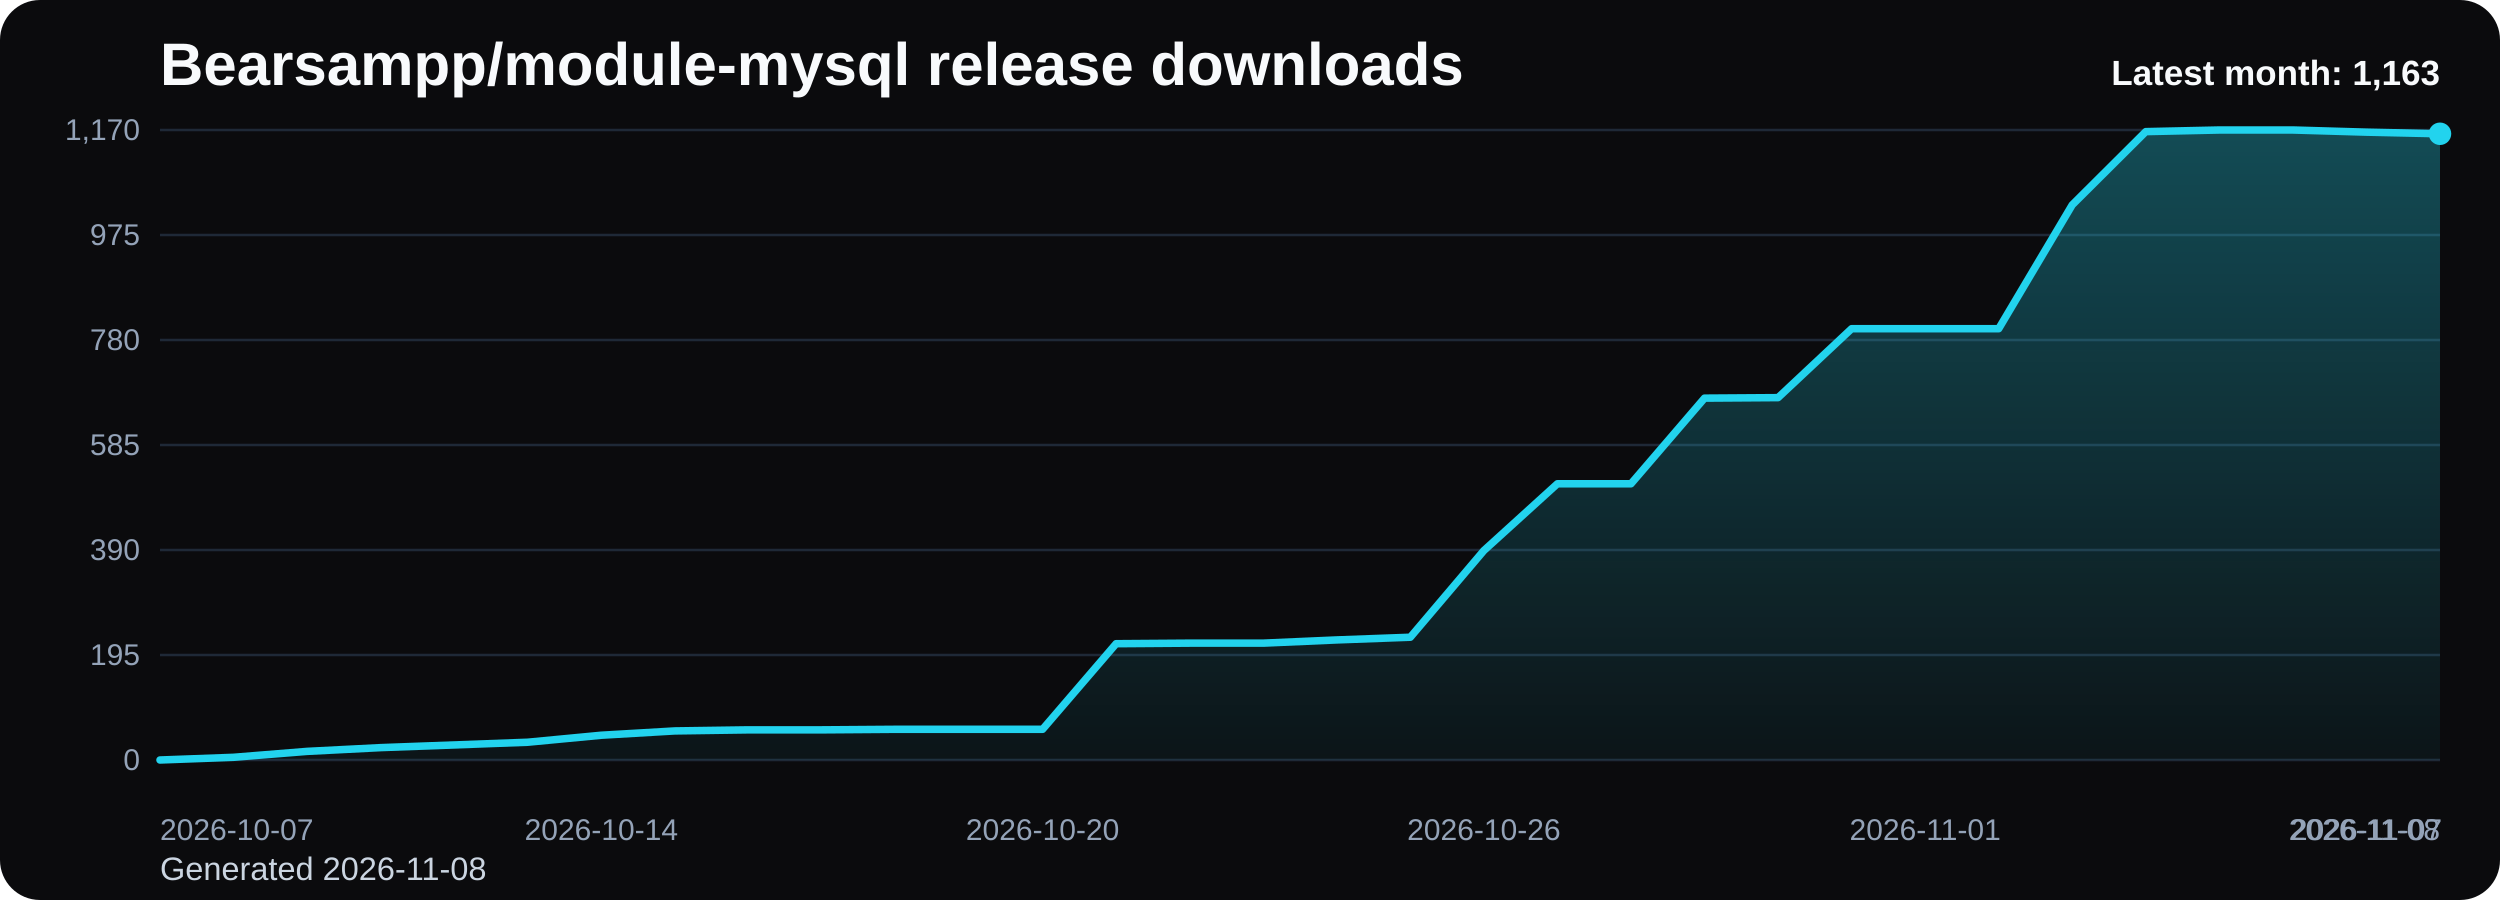
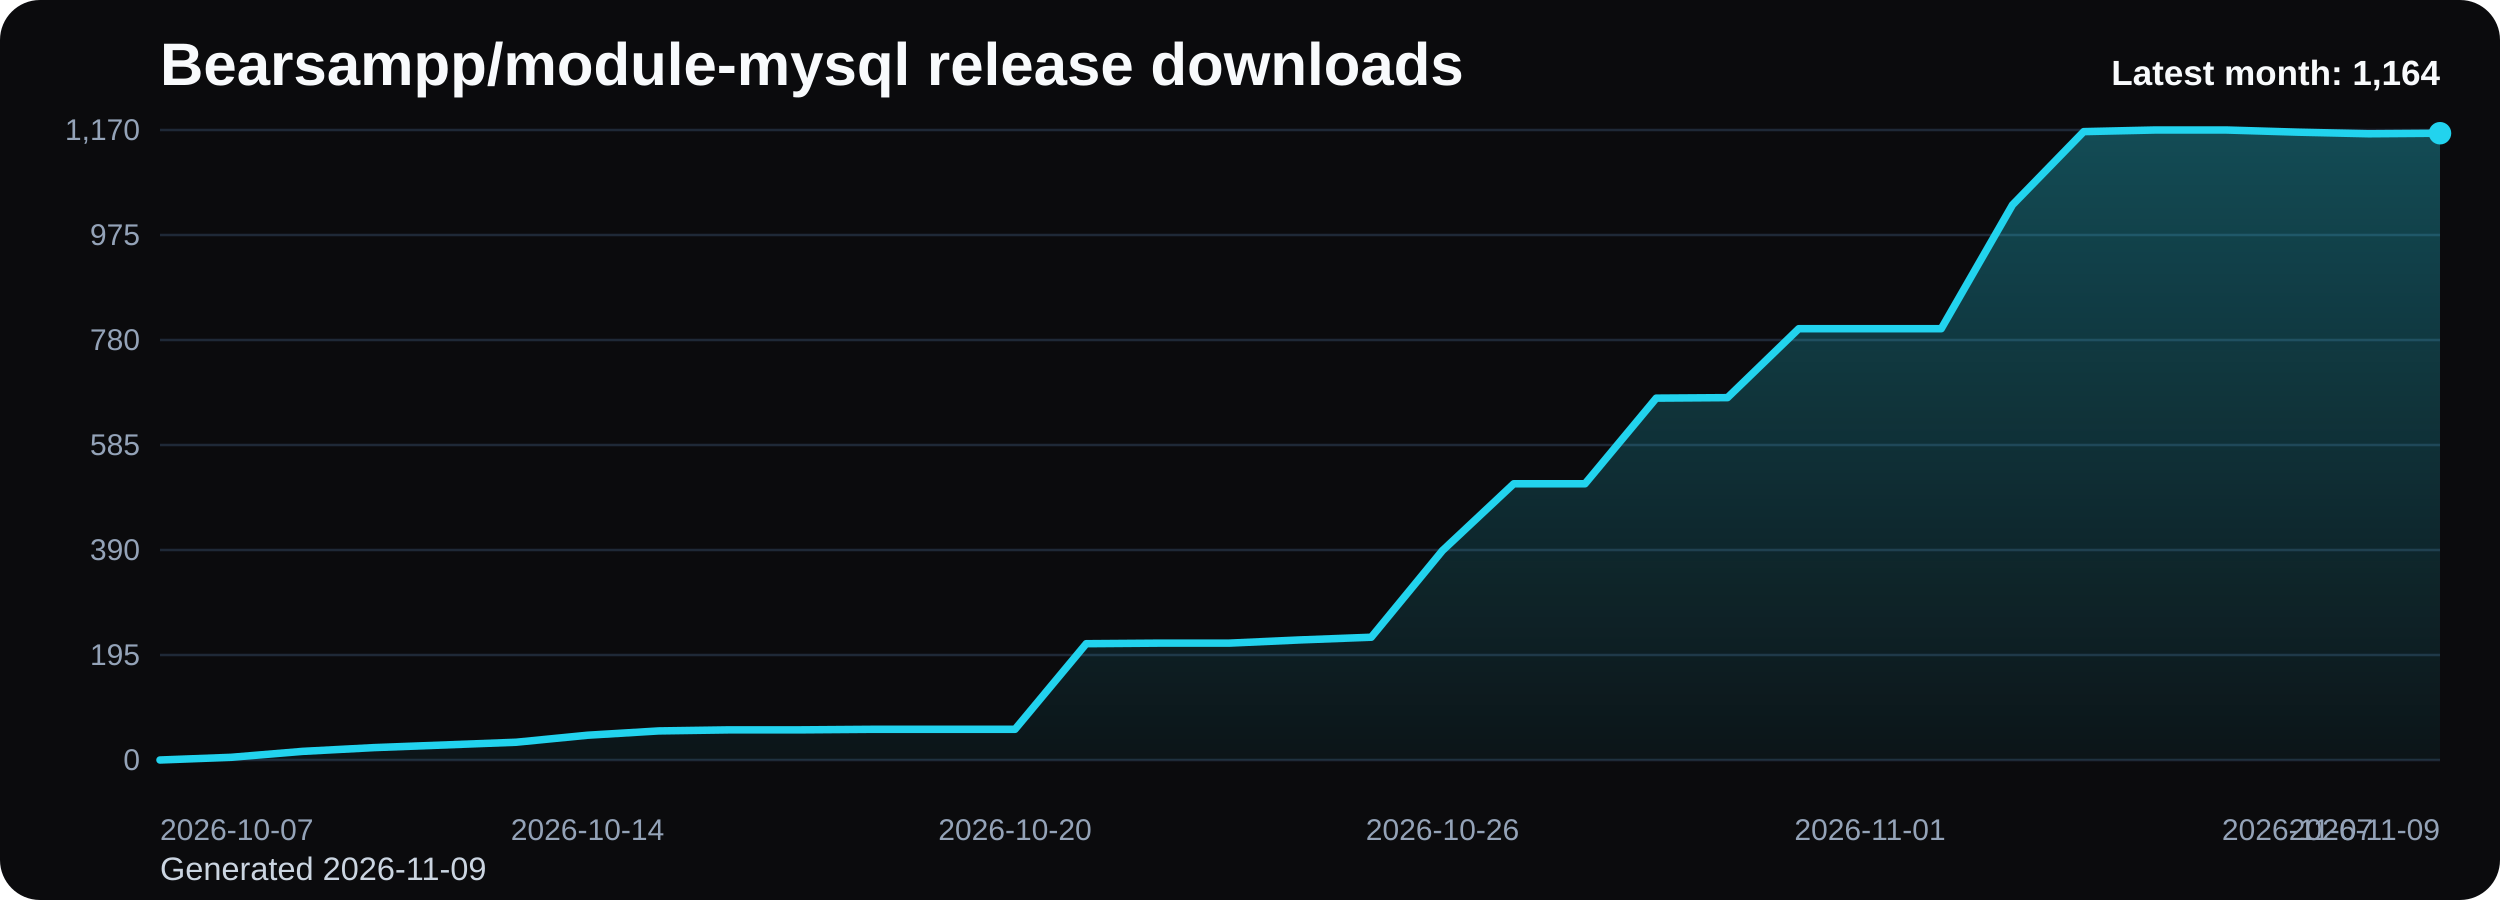
<svg xmlns="http://www.w3.org/2000/svg" viewBox="0 0 1000 360" role="img" aria-label="Bearsampp/module-mysql release downloads chart">
  <defs>
    <linearGradient id="fill-monthly-black" x1="0" y1="0" x2="0" y2="1">
      <stop offset="0%" stop-color="#22d3ee" stop-opacity="0.32" />
      <stop offset="100%" stop-color="#22d3ee" stop-opacity="0.05" />
    </linearGradient>
    <style>
      .bg { fill: #0b0b0d; }
      .title { font: 700 24px Arial, sans-serif; fill: #f8fafc; }
      .sub { font: 400 13px Arial, sans-serif; fill: #cbd5e1; }
      .grid { stroke: #1f2937; stroke-width: 1; }
      .axis { font: 400 12px Arial, sans-serif; fill: #94a3b8; }
      .line { fill: none; stroke: #22d3ee; stroke-width: 3; stroke-linecap: round; stroke-linejoin: round; }
      .dot { fill: #22d3ee; }
      .value { font: 600 11px Arial, sans-serif; fill: #cbd5e1; }
      .latest { font: 700 14px Arial, sans-serif; fill: #f8fafc; }
    </style>
  </defs>
  <rect class="bg" x="0" y="0" width="1000" height="360" rx="16" />
  <text class="title" x="64" y="34">Bearsampp/module-mysql release downloads</text>
-   <text class="sub" x="64" y="352">Generated 2026-11-08</text>
+   <text class="sub" x="64" y="352">Generated 2026-11-09</text>
  <line x1="64" y1="52.00" x2="976" y2="52.00" class="grid" />
  <text x="56" y="56.00" text-anchor="end" class="axis">1,170</text>
  <line x1="64" y1="94.00" x2="976" y2="94.00" class="grid" />
  <text x="56" y="98.00" text-anchor="end" class="axis">975</text>
  <line x1="64" y1="136.00" x2="976" y2="136.00" class="grid" />
  <text x="56" y="140.00" text-anchor="end" class="axis">780</text>
  <line x1="64" y1="178.00" x2="976" y2="178.00" class="grid" />
  <text x="56" y="182.00" text-anchor="end" class="axis">585</text>
  <line x1="64" y1="220.00" x2="976" y2="220.00" class="grid" />
  <text x="56" y="224.00" text-anchor="end" class="axis">390</text>
  <line x1="64" y1="262.00" x2="976" y2="262.00" class="grid" />
  <text x="56" y="266.00" text-anchor="end" class="axis">195</text>
  <line x1="64" y1="304.00" x2="976" y2="304.00" class="grid" />
  <text x="56" y="308.00" text-anchor="end" class="axis">0</text>
-   <path d="M 64.00 304 L 64.00 304.00 L 93.42 302.92 L 122.84 300.55 L 152.26 299.05 L 181.68 297.97 L 211.10 296.89 L 240.52 294.09 L 269.94 292.37 L 299.35 291.94 L 328.77 291.94 L 358.19 291.72 L 387.61 291.72 L 417.03 291.72 L 446.45 257.48 L 475.87 257.26 L 505.29 257.26 L 534.71 255.97 L 564.13 254.89 L 593.55 220.22 L 622.97 193.51 L 652.39 193.51 L 681.81 159.26 L 711.23 159.05 L 740.65 131.48 L 770.06 131.48 L 799.48 131.48 L 828.90 81.94 L 858.32 52.65 L 887.74 52.00 L 917.16 52.00 L 946.58 52.86 L 976.00 53.51 L 976.00 304 Z" fill="url(#fill-monthly-black)" />
-   <polyline class="line" points="64.00,304.00 93.42,302.92 122.84,300.55 152.26,299.05 181.68,297.97 211.10,296.89 240.52,294.09 269.94,292.37 299.35,291.94 328.77,291.94 358.19,291.72 387.61,291.72 417.03,291.72 446.45,257.48 475.87,257.26 505.29,257.26 534.71,255.97 564.13,254.89 593.55,220.22 622.97,193.51 652.39,193.51 681.81,159.26 711.23,159.05 740.65,131.48 770.06,131.48 799.48,131.48 828.90,81.94 858.32,52.65 887.74,52.00 917.16,52.00 946.58,52.86 976.00,53.51" />
-   <circle class="dot" cx="976.00" cy="53.51" r="4.5" />
+   <path d="M 64.00 304 L 64.00 304.00 L 92.50 302.92 L 121.00 300.55 L 149.50 299.05 L 178.00 297.97 L 206.50 296.89 L 235.00 294.09 L 263.50 292.37 L 292.00 291.94 L 320.50 291.94 L 349.00 291.72 L 377.50 291.72 L 406.00 291.72 L 434.50 257.48 L 463.00 257.26 L 491.50 257.26 L 520.00 255.97 L 548.50 254.89 L 577.00 220.22 L 605.50 193.51 L 634.00 193.51 L 662.50 159.26 L 691.00 159.05 L 719.50 131.48 L 748.00 131.48 L 776.50 131.48 L 805.00 81.94 L 833.50 52.65 L 862.00 52.00 L 890.50 52.00 L 919.00 52.86 L 947.50 53.51 L 976.00 53.29 L 976.00 304 Z" fill="url(#fill-monthly-black)" />
+   <polyline class="line" points="64.00,304.00 92.50,302.92 121.00,300.55 149.50,299.05 178.00,297.97 206.50,296.89 235.00,294.09 263.50,292.37 292.00,291.94 320.50,291.94 349.00,291.72 377.50,291.72 406.00,291.72 434.50,257.48 463.00,257.26 491.50,257.26 520.00,255.97 548.50,254.89 577.00,220.22 605.50,193.51 634.00,193.51 662.50,159.26 691.00,159.05 719.50,131.48 748.00,131.48 776.50,131.48 805.00,81.94 833.50,52.65 862.00,52.00 890.50,52.00 919.00,52.86 947.50,53.51 976.00,53.29" />
+   <circle class="dot" cx="976.00" cy="53.29" r="4.5" />
  <text class="axis" x="64.00" y="336" text-anchor="start">2026-10-07</text>
-   <text class="axis" x="240.52" y="336" text-anchor="middle">2026-10-14</text>
-   <text class="axis" x="417.03" y="336" text-anchor="middle">2026-10-20</text>
-   <text class="axis" x="593.55" y="336" text-anchor="middle">2026-10-26</text>
-   <text class="axis" x="770.06" y="336" text-anchor="middle">2026-11-01</text>
-   <text class="axis" x="946.58" y="336" text-anchor="middle">2026-11-07</text>
-   <text class="axis" x="976.00" y="336" text-anchor="end">2026-11-08</text>
-   <text class="latest" x="976" y="34" text-anchor="end">Latest month: 1,163</text>
+   <text class="axis" x="235.00" y="336" text-anchor="middle">2026-10-14</text>
+   <text class="axis" x="406.00" y="336" text-anchor="middle">2026-10-20</text>
+   <text class="axis" x="577.00" y="336" text-anchor="middle">2026-10-26</text>
+   <text class="axis" x="748.00" y="336" text-anchor="middle">2026-11-01</text>
+   <text class="axis" x="919.00" y="336" text-anchor="middle">2026-11-07</text>
+   <text class="axis" x="976.00" y="336" text-anchor="end">2026-11-09</text>
+   <text class="latest" x="976" y="34" text-anchor="end">Latest month: 1,164</text>
</svg>
